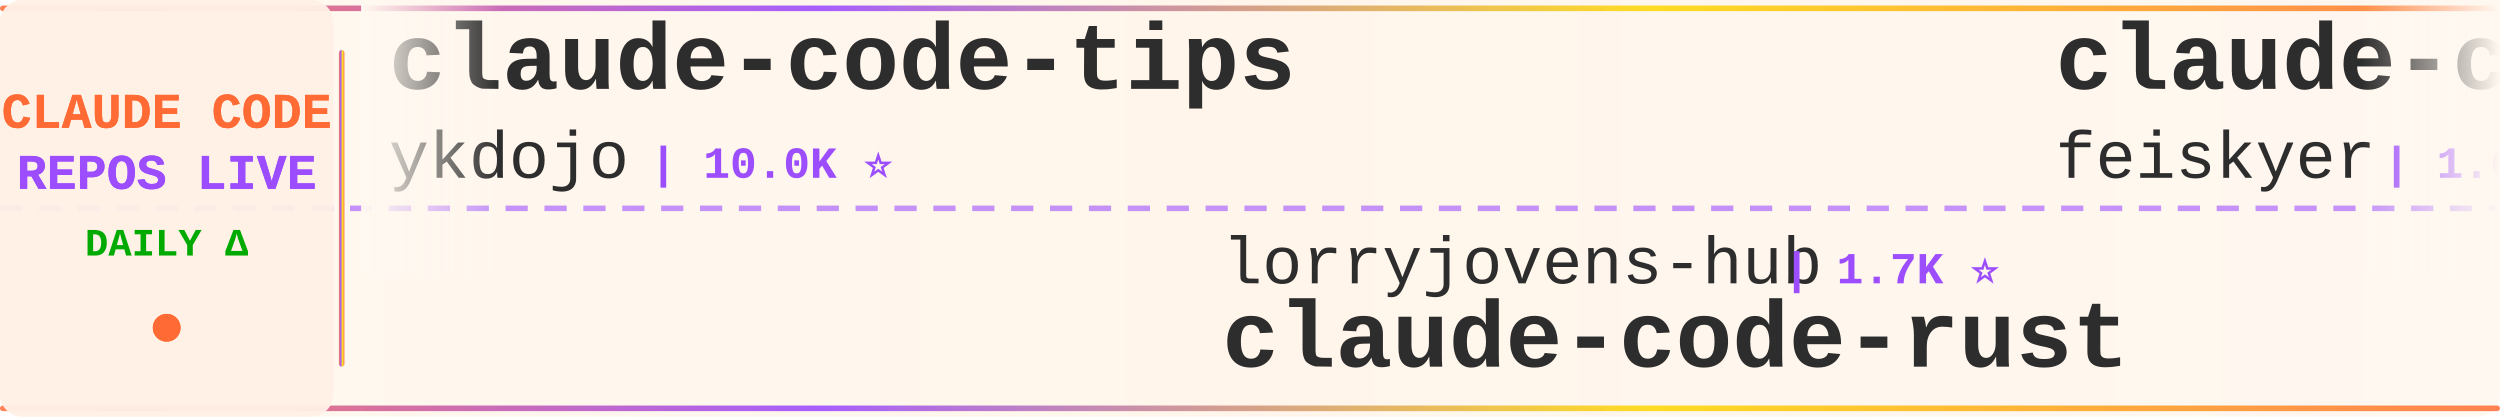
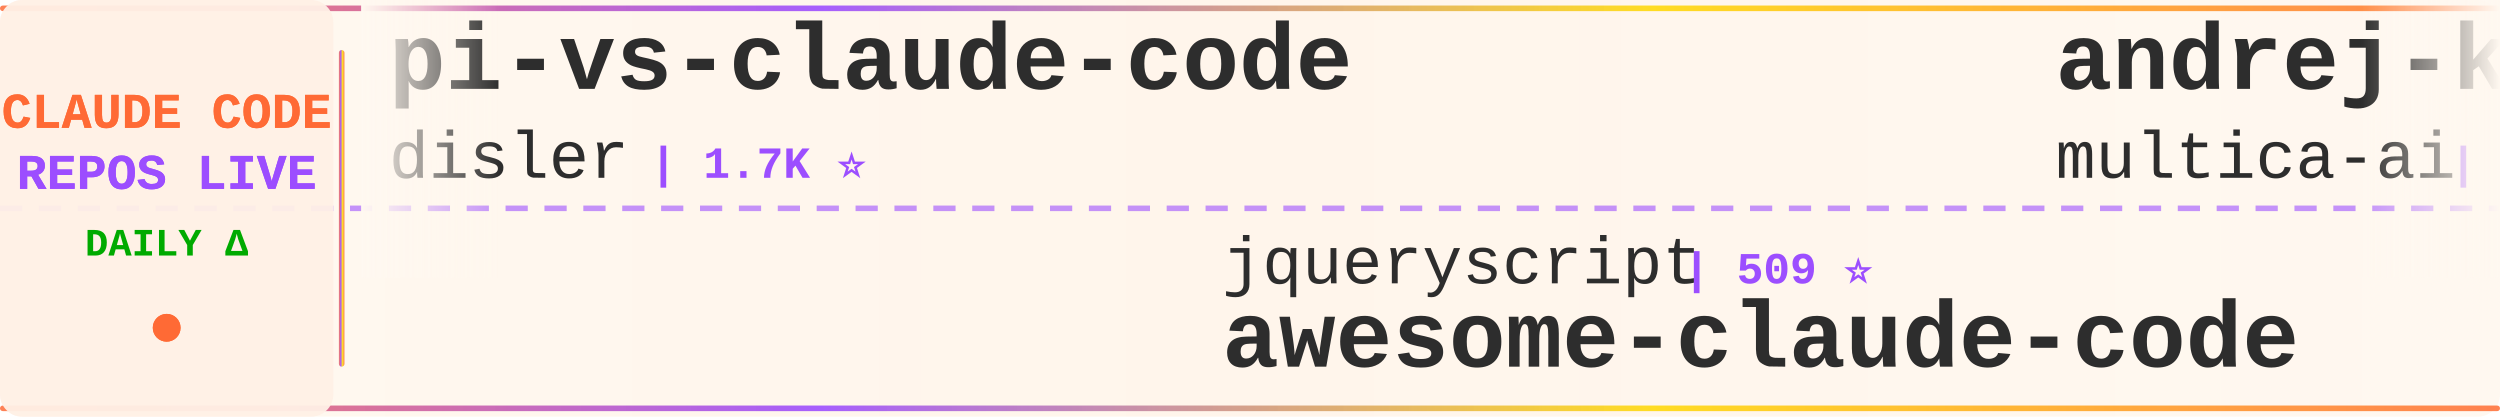
<svg xmlns="http://www.w3.org/2000/svg" width="900" height="150">
  <defs>
    <linearGradient id="tickerBg" x1="0%" y1="0%" x2="100%" y2="0%">
      <stop offset="0%" style="stop-color:#fff8f0;stop-opacity:0.98" />
      <stop offset="50%" style="stop-color:#fff5eb;stop-opacity:1" />
      <stop offset="100%" style="stop-color:#fff8f0;stop-opacity:0.98" />
    </linearGradient>
    <linearGradient id="borderGrad" x1="0%" y1="0%" x2="100%" y2="0%">
      <stop offset="0%" style="stop-color:#FF6B35;stop-opacity:0.85">
        <animate attributeName="stop-opacity" values="0.85;1;0.85" dur="2s" repeatCount="indefinite" />
      </stop>
      <stop offset="33%" style="stop-color:#9C4EFF;stop-opacity:0.9">
        <animate attributeName="stop-opacity" values="0.9;1;0.9" dur="2.2s" repeatCount="indefinite" />
      </stop>
      <stop offset="66%" style="stop-color:#FFD700;stop-opacity:0.85">
        <animate attributeName="stop-opacity" values="0.85;1;0.85" dur="1.8s" repeatCount="indefinite" />
      </stop>
      <stop offset="100%" style="stop-color:#FF6B35;stop-opacity:0.85">
        <animate attributeName="stop-opacity" values="0.85;1;0.85" dur="2s" repeatCount="indefinite" />
      </stop>
    </linearGradient>
    <filter id="textGlow">
      <feGaussianBlur stdDeviation="0.15" result="coloredBlur" />
      <feMerge>
        <feMergeNode in="coloredBlur" />
        <feMergeNode in="SourceGraphic" />
      </feMerge>
    </filter>
    <filter id="metricGlow">
      <feGaussianBlur stdDeviation="0.2" result="coloredBlur" />
      <feMerge>
        <feMergeNode in="coloredBlur" />
        <feMergeNode in="SourceGraphic" />
      </feMerge>
    </filter>
    <linearGradient id="leftFade" x1="0%" y1="0%" x2="100%" y2="0%">
      <stop offset="0%" style="stop-color:#fff8f0;stop-opacity:1" />
      <stop offset="100%" style="stop-color:#fff8f0;stop-opacity:0" />
    </linearGradient>
    <linearGradient id="rightFade" x1="0%" y1="0%" x2="100%" y2="0%">
      <stop offset="0%" style="stop-color:#fff8f0;stop-opacity:0" />
      <stop offset="100%" style="stop-color:#fff8f0;stop-opacity:1" />
    </linearGradient>
  </defs>
  <rect width="900" height="150" fill="url(#tickerBg)" rx="8" />
  <rect x="0" y="2" width="900" height="2" fill="url(#borderGrad)" rx="1" />
  <rect x="0" y="146" width="900" height="2" fill="url(#borderGrad)" rx="1" />
  <line x1="0" y1="75" x2="900" y2="75" stroke="#9C4EFF" stroke-width="2" stroke-dasharray="8 6" opacity="0.6" />
  <rect x="0" y="0" width="120" height="150" fill="#fff0e6" opacity="0.95" rx="8" />
  <text x="60" y="46" font-family="'Courier New', monospace" font-size="18" font-weight="bold" fill="#FF6B35" text-anchor="middle" filter="url(#textGlow)">
    CLAUDE CODE
  </text>
  <text x="60" y="68" font-family="'Courier New', monospace" font-size="18" font-weight="bold" fill="#9C4EFF" text-anchor="middle" filter="url(#textGlow)">
    REPOS LIVE
  </text>
  <text x="60" y="92" font-family="'Courier New', monospace" font-size="14" font-weight="bold" fill="#00aa00" text-anchor="middle">
    DAILY Δ
  </text>
  <circle cx="60" cy="118" r="5" fill="#FF6B35" filter="url(#metricGlow)">
    <animate attributeName="r" values="4;6;4" dur="1.5s" repeatCount="indefinite" />
    <animate attributeName="opacity" values="0.6;1;0.6" dur="1.5s" repeatCount="indefinite" />
  </circle>
  <rect x="122" y="18" width="2" height="114" fill="url(#borderGrad)" rx="1" />
  <clipPath id="tickerClip">
    <rect x="130" y="0" width="770" height="150" />
  </clipPath>
  <g clip-path="url(#tickerClip)">
    <g id="tickerItems">
      <animateTransform attributeName="transform" attributeType="XML" type="translate" from="0 0" to="-3000 0" dur="54s" repeatCount="indefinite" />
      <g transform="translate(0, 0)">
-         <text x="140" y="32" font-family="'Courier New', monospace" font-size="34" font-weight="bold" fill="#2d2d2d">claude-code-tips</text>
-         <text x="140" y="64" font-family="'Courier New', monospace" font-size="24" font-weight="normal" fill="#2d2d2d" opacity="1.0">ykdojo</text>
-         <text x="234" y="64" font-family="'Courier New', monospace" font-size="16" font-weight="bold" fill="#9C4EFF"> | 10.0K ⭐</text>
+         <text x="140" y="32" font-family="'Courier New', monospace" font-size="34" font-weight="bold" fill="#2d2d2d">pi-vs-claude-code</text>
+         <text x="140" y="64" font-family="'Courier New', monospace" font-size="24" font-weight="normal" fill="#2d2d2d" opacity="1.0">disler</text>
+         <text x="234" y="64" font-family="'Courier New', monospace" font-size="16" font-weight="bold" fill="#9C4EFF"> | 1.7K ⭐</text>
      </g>
      <g transform="translate(300, 0)">
-         <text x="140" y="102" font-family="'Courier New', monospace" font-size="24" font-weight="normal" fill="#2d2d2d" opacity="1.0">lorryjovens-hub</text>
-         <text x="342" y="102" font-family="'Courier New', monospace" font-size="16" font-weight="bold" fill="#9C4EFF"> | 1.7K ⭐</text>
-         <text x="140" y="132" font-family="'Courier New', monospace" font-size="34" font-weight="bold" fill="#2d2d2d">claude-code-rust</text>
+         <text x="140" y="102" font-family="'Courier New', monospace" font-size="24" font-weight="normal" fill="#2d2d2d" opacity="1.0">jqueryscript</text>
+         <text x="306" y="102" font-family="'Courier New', monospace" font-size="16" font-weight="bold" fill="#9C4EFF"> | 509 ⭐</text>
+         <text x="140" y="132" font-family="'Courier New', monospace" font-size="34" font-weight="bold" fill="#2d2d2d">awesome-claude-code</text>
      </g>
      <g transform="translate(600, 0)">
-         <text x="140" y="32" font-family="'Courier New', monospace" font-size="34" font-weight="bold" fill="#2d2d2d">claude-code-settings</text>
-         <text x="140" y="64" font-family="'Courier New', monospace" font-size="24" font-weight="normal" fill="#2d2d2d" opacity="1.0">feiskyer</text>
-         <text x="258" y="64" font-family="'Courier New', monospace" font-size="16" font-weight="bold" fill="#9C4EFF"> | 1.6K ⭐</text>
+         <text x="140" y="32" font-family="'Courier New', monospace" font-size="34" font-weight="bold" fill="#2d2d2d">andrej-karpathy-skills</text>
+         <text x="140" y="64" font-family="'Courier New', monospace" font-size="24" font-weight="normal" fill="#2d2d2d" opacity="1.0">multica-ai</text>
+         <text x="282" y="64" font-family="'Courier New', monospace" font-size="16" font-weight="bold" fill="#9C4EFF"> | 210.7K ⭐ +63</text>
      </g>
      <g transform="translate(900, 0)">
-         <text x="140" y="102" font-family="'Courier New', monospace" font-size="24" font-weight="normal" fill="#2d2d2d" opacity="1.0">diet103</text>
-         <text x="246" y="102" font-family="'Courier New', monospace" font-size="16" font-weight="bold" fill="#9C4EFF"> | 10.0K ⭐ +1</text>
-         <text x="140" y="132" font-family="'Courier New', monospace" font-size="34" font-weight="bold" fill="#2d2d2d">claude-code-infrastructu...</text>
+         <text x="140" y="102" font-family="'Courier New', monospace" font-size="24" font-weight="normal" fill="#2d2d2d" opacity="1.0">AprilNEA</text>
+         <text x="258" y="102" font-family="'Courier New', monospace" font-size="16" font-weight="bold" fill="#9C4EFF"> | 392 ⭐</text>
+         <text x="140" y="132" font-family="'Courier New', monospace" font-size="34" font-weight="bold" fill="#2d2d2d">claude-code-source</text>
      </g>
      <g transform="translate(1200, 0)">
-         <text x="140" y="32" font-family="'Courier New', monospace" font-size="34" font-weight="bold" fill="#2d2d2d">claude-code-tudou</text>
-         <text x="140" y="64" font-family="'Courier New', monospace" font-size="24" font-weight="normal" fill="#2d2d2d" opacity="1.0">AICoderTudou</text>
-         <text x="306" y="64" font-family="'Courier New', monospace" font-size="16" font-weight="bold" fill="#9C4EFF"> | 495 ⭐</text>
+         <text x="140" y="32" font-family="'Courier New', monospace" font-size="34" font-weight="bold" fill="#2d2d2d">claude-code-analysis</text>
+         <text x="140" y="64" font-family="'Courier New', monospace" font-size="24" font-weight="normal" fill="#2d2d2d" opacity="1.0">liuup</text>
+         <text x="222" y="64" font-family="'Courier New', monospace" font-size="16" font-weight="bold" fill="#9C4EFF"> | 3.9K ⭐ +3</text>
      </g>
      <g transform="translate(1500, 0)">
-         <text x="140" y="102" font-family="'Courier New', monospace" font-size="24" font-weight="normal" fill="#2d2d2d" opacity="1.0">pengchengneo</text>
-         <text x="306" y="102" font-family="'Courier New', monospace" font-size="16" font-weight="bold" fill="#9C4EFF"> | 1.8K ⭐</text>
-         <text x="140" y="132" font-family="'Courier New', monospace" font-size="34" font-weight="bold" fill="#2d2d2d">Claude-Code</text>
+         <text x="140" y="102" font-family="'Courier New', monospace" font-size="24" font-weight="normal" fill="#2d2d2d" opacity="1.0">sugyan</text>
+         <text x="234" y="102" font-family="'Courier New', monospace" font-size="16" font-weight="bold" fill="#9C4EFF"> | 1.1K ⭐</text>
+         <text x="140" y="132" font-family="'Courier New', monospace" font-size="34" font-weight="bold" fill="#2d2d2d">claude-code-webui</text>
      </g>
      <g transform="translate(1800, 0)">
-         <text x="140" y="32" font-family="'Courier New', monospace" font-size="34" font-weight="bold" fill="#2d2d2d">claude-code-system-promp...</text>
-         <text x="140" y="64" font-family="'Courier New', monospace" font-size="24" font-weight="normal" fill="#2d2d2d" opacity="1.0">Piebald-AI</text>
-         <text x="282" y="64" font-family="'Courier New', monospace" font-size="16" font-weight="bold" fill="#9C4EFF"> | 12.6K ⭐ +1</text>
+         <text x="140" y="32" font-family="'Courier New', monospace" font-size="34" font-weight="bold" fill="#2d2d2d">claude-code-from-scratch</text>
+         <text x="140" y="64" font-family="'Courier New', monospace" font-size="24" font-weight="normal" fill="#2d2d2d" opacity="1.0">Windy3f3f3f3f</text>
+         <text x="318" y="64" font-family="'Courier New', monospace" font-size="16" font-weight="bold" fill="#9C4EFF"> | 2.6K ⭐ +2</text>
      </g>
      <g transform="translate(2100, 0)">
-         <text x="140" y="102" font-family="'Courier New', monospace" font-size="24" font-weight="normal" fill="#2d2d2d" opacity="1.0">shanraisshan</text>
-         <text x="306" y="102" font-family="'Courier New', monospace" font-size="16" font-weight="bold" fill="#9C4EFF"> | 65.7K ⭐ +9</text>
-         <text x="140" y="132" font-family="'Courier New', monospace" font-size="34" font-weight="bold" fill="#2d2d2d">claude-code-best-practic...</text>
+         <text x="140" y="102" font-family="'Courier New', monospace" font-size="24" font-weight="normal" fill="#2d2d2d" opacity="1.0">musistudio</text>
+         <text x="282" y="102" font-family="'Courier New', monospace" font-size="16" font-weight="bold" fill="#9C4EFF"> | 37.1K ⭐ +3</text>
+         <text x="140" y="132" font-family="'Courier New', monospace" font-size="34" font-weight="bold" fill="#2d2d2d">claude-code-router</text>
      </g>
      <g transform="translate(2400, 0)">
-         <text x="140" y="32" font-family="'Courier New', monospace" font-size="34" font-weight="bold" fill="#2d2d2d">claude-code-local</text>
-         <text x="140" y="64" font-family="'Courier New', monospace" font-size="24" font-weight="normal" fill="#2d2d2d" opacity="1.0">nicedreamzapp</text>
-         <text x="318" y="64" font-family="'Courier New', monospace" font-size="16" font-weight="bold" fill="#9C4EFF"> | 3.3K ⭐ +1</text>
+         <text x="140" y="32" font-family="'Courier New', monospace" font-size="34" font-weight="bold" fill="#2d2d2d">claude-code-telegram</text>
+         <text x="140" y="64" font-family="'Courier New', monospace" font-size="24" font-weight="normal" fill="#2d2d2d" opacity="1.0">RichardAtCT</text>
+         <text x="294" y="64" font-family="'Courier New', monospace" font-size="16" font-weight="bold" fill="#9C4EFF"> | 2.8K ⭐</text>
      </g>
      <g transform="translate(2700, 0)">
-         <text x="140" y="102" font-family="'Courier New', monospace" font-size="24" font-weight="normal" fill="#2d2d2d" opacity="1.0">777genius</text>
-         <text x="270" y="102" font-family="'Courier New', monospace" font-size="16" font-weight="bold" fill="#9C4EFF"> | 930 ⭐</text>
-         <text x="140" y="132" font-family="'Courier New', monospace" font-size="34" font-weight="bold" fill="#2d2d2d">claude-code-source-code</text>
+         <text x="140" y="102" font-family="'Courier New', monospace" font-size="24" font-weight="normal" fill="#2d2d2d" opacity="1.0">FlorianBruniaux</text>
+         <text x="342" y="102" font-family="'Courier New', monospace" font-size="16" font-weight="bold" fill="#9C4EFF"> | 5.9K ⭐</text>
+         <text x="140" y="132" font-family="'Courier New', monospace" font-size="34" font-weight="bold" fill="#2d2d2d">claude-code-ultimate-gui...</text>
      </g>
      <g transform="translate(3000, 0)">
-         <text x="140" y="32" font-family="'Courier New', monospace" font-size="34" font-weight="bold" fill="#2d2d2d">claude-code-tips</text>
-         <text x="140" y="64" font-family="'Courier New', monospace" font-size="24" font-weight="normal" fill="#2d2d2d" opacity="1.0">ykdojo</text>
-         <text x="234" y="64" font-family="'Courier New', monospace" font-size="16" font-weight="bold" fill="#9C4EFF"> | 10.0K ⭐</text>
+         <text x="140" y="32" font-family="'Courier New', monospace" font-size="34" font-weight="bold" fill="#2d2d2d">pi-vs-claude-code</text>
+         <text x="140" y="64" font-family="'Courier New', monospace" font-size="24" font-weight="normal" fill="#2d2d2d" opacity="1.0">disler</text>
+         <text x="234" y="64" font-family="'Courier New', monospace" font-size="16" font-weight="bold" fill="#9C4EFF"> | 1.7K ⭐</text>
      </g>
      <g transform="translate(3300, 0)">
-         <text x="140" y="102" font-family="'Courier New', monospace" font-size="24" font-weight="normal" fill="#2d2d2d" opacity="1.0">lorryjovens-hub</text>
-         <text x="342" y="102" font-family="'Courier New', monospace" font-size="16" font-weight="bold" fill="#9C4EFF"> | 1.7K ⭐</text>
-         <text x="140" y="132" font-family="'Courier New', monospace" font-size="34" font-weight="bold" fill="#2d2d2d">claude-code-rust</text>
+         <text x="140" y="102" font-family="'Courier New', monospace" font-size="24" font-weight="normal" fill="#2d2d2d" opacity="1.0">jqueryscript</text>
+         <text x="306" y="102" font-family="'Courier New', monospace" font-size="16" font-weight="bold" fill="#9C4EFF"> | 509 ⭐</text>
+         <text x="140" y="132" font-family="'Courier New', monospace" font-size="34" font-weight="bold" fill="#2d2d2d">awesome-claude-code</text>
      </g>
      <g transform="translate(3600, 0)">
-         <text x="140" y="32" font-family="'Courier New', monospace" font-size="34" font-weight="bold" fill="#2d2d2d">claude-code-settings</text>
-         <text x="140" y="64" font-family="'Courier New', monospace" font-size="24" font-weight="normal" fill="#2d2d2d" opacity="1.0">feiskyer</text>
-         <text x="258" y="64" font-family="'Courier New', monospace" font-size="16" font-weight="bold" fill="#9C4EFF"> | 1.6K ⭐</text>
+         <text x="140" y="32" font-family="'Courier New', monospace" font-size="34" font-weight="bold" fill="#2d2d2d">andrej-karpathy-skills</text>
+         <text x="140" y="64" font-family="'Courier New', monospace" font-size="24" font-weight="normal" fill="#2d2d2d" opacity="1.0">multica-ai</text>
+         <text x="282" y="64" font-family="'Courier New', monospace" font-size="16" font-weight="bold" fill="#9C4EFF"> | 210.7K ⭐ +63</text>
      </g>
      <g transform="translate(3900, 0)">
-         <text x="140" y="102" font-family="'Courier New', monospace" font-size="24" font-weight="normal" fill="#2d2d2d" opacity="1.0">diet103</text>
-         <text x="246" y="102" font-family="'Courier New', monospace" font-size="16" font-weight="bold" fill="#9C4EFF"> | 10.0K ⭐ +1</text>
-         <text x="140" y="132" font-family="'Courier New', monospace" font-size="34" font-weight="bold" fill="#2d2d2d">claude-code-infrastructu...</text>
+         <text x="140" y="102" font-family="'Courier New', monospace" font-size="24" font-weight="normal" fill="#2d2d2d" opacity="1.0">AprilNEA</text>
+         <text x="258" y="102" font-family="'Courier New', monospace" font-size="16" font-weight="bold" fill="#9C4EFF"> | 392 ⭐</text>
+         <text x="140" y="132" font-family="'Courier New', monospace" font-size="34" font-weight="bold" fill="#2d2d2d">claude-code-source</text>
      </g>
    </g>
  </g>
  <rect x="130" y="0" width="50" height="100" fill="url(#leftFade)" />
  <rect x="850" y="0" width="50" height="100" fill="url(#rightFade)" />
</svg>
